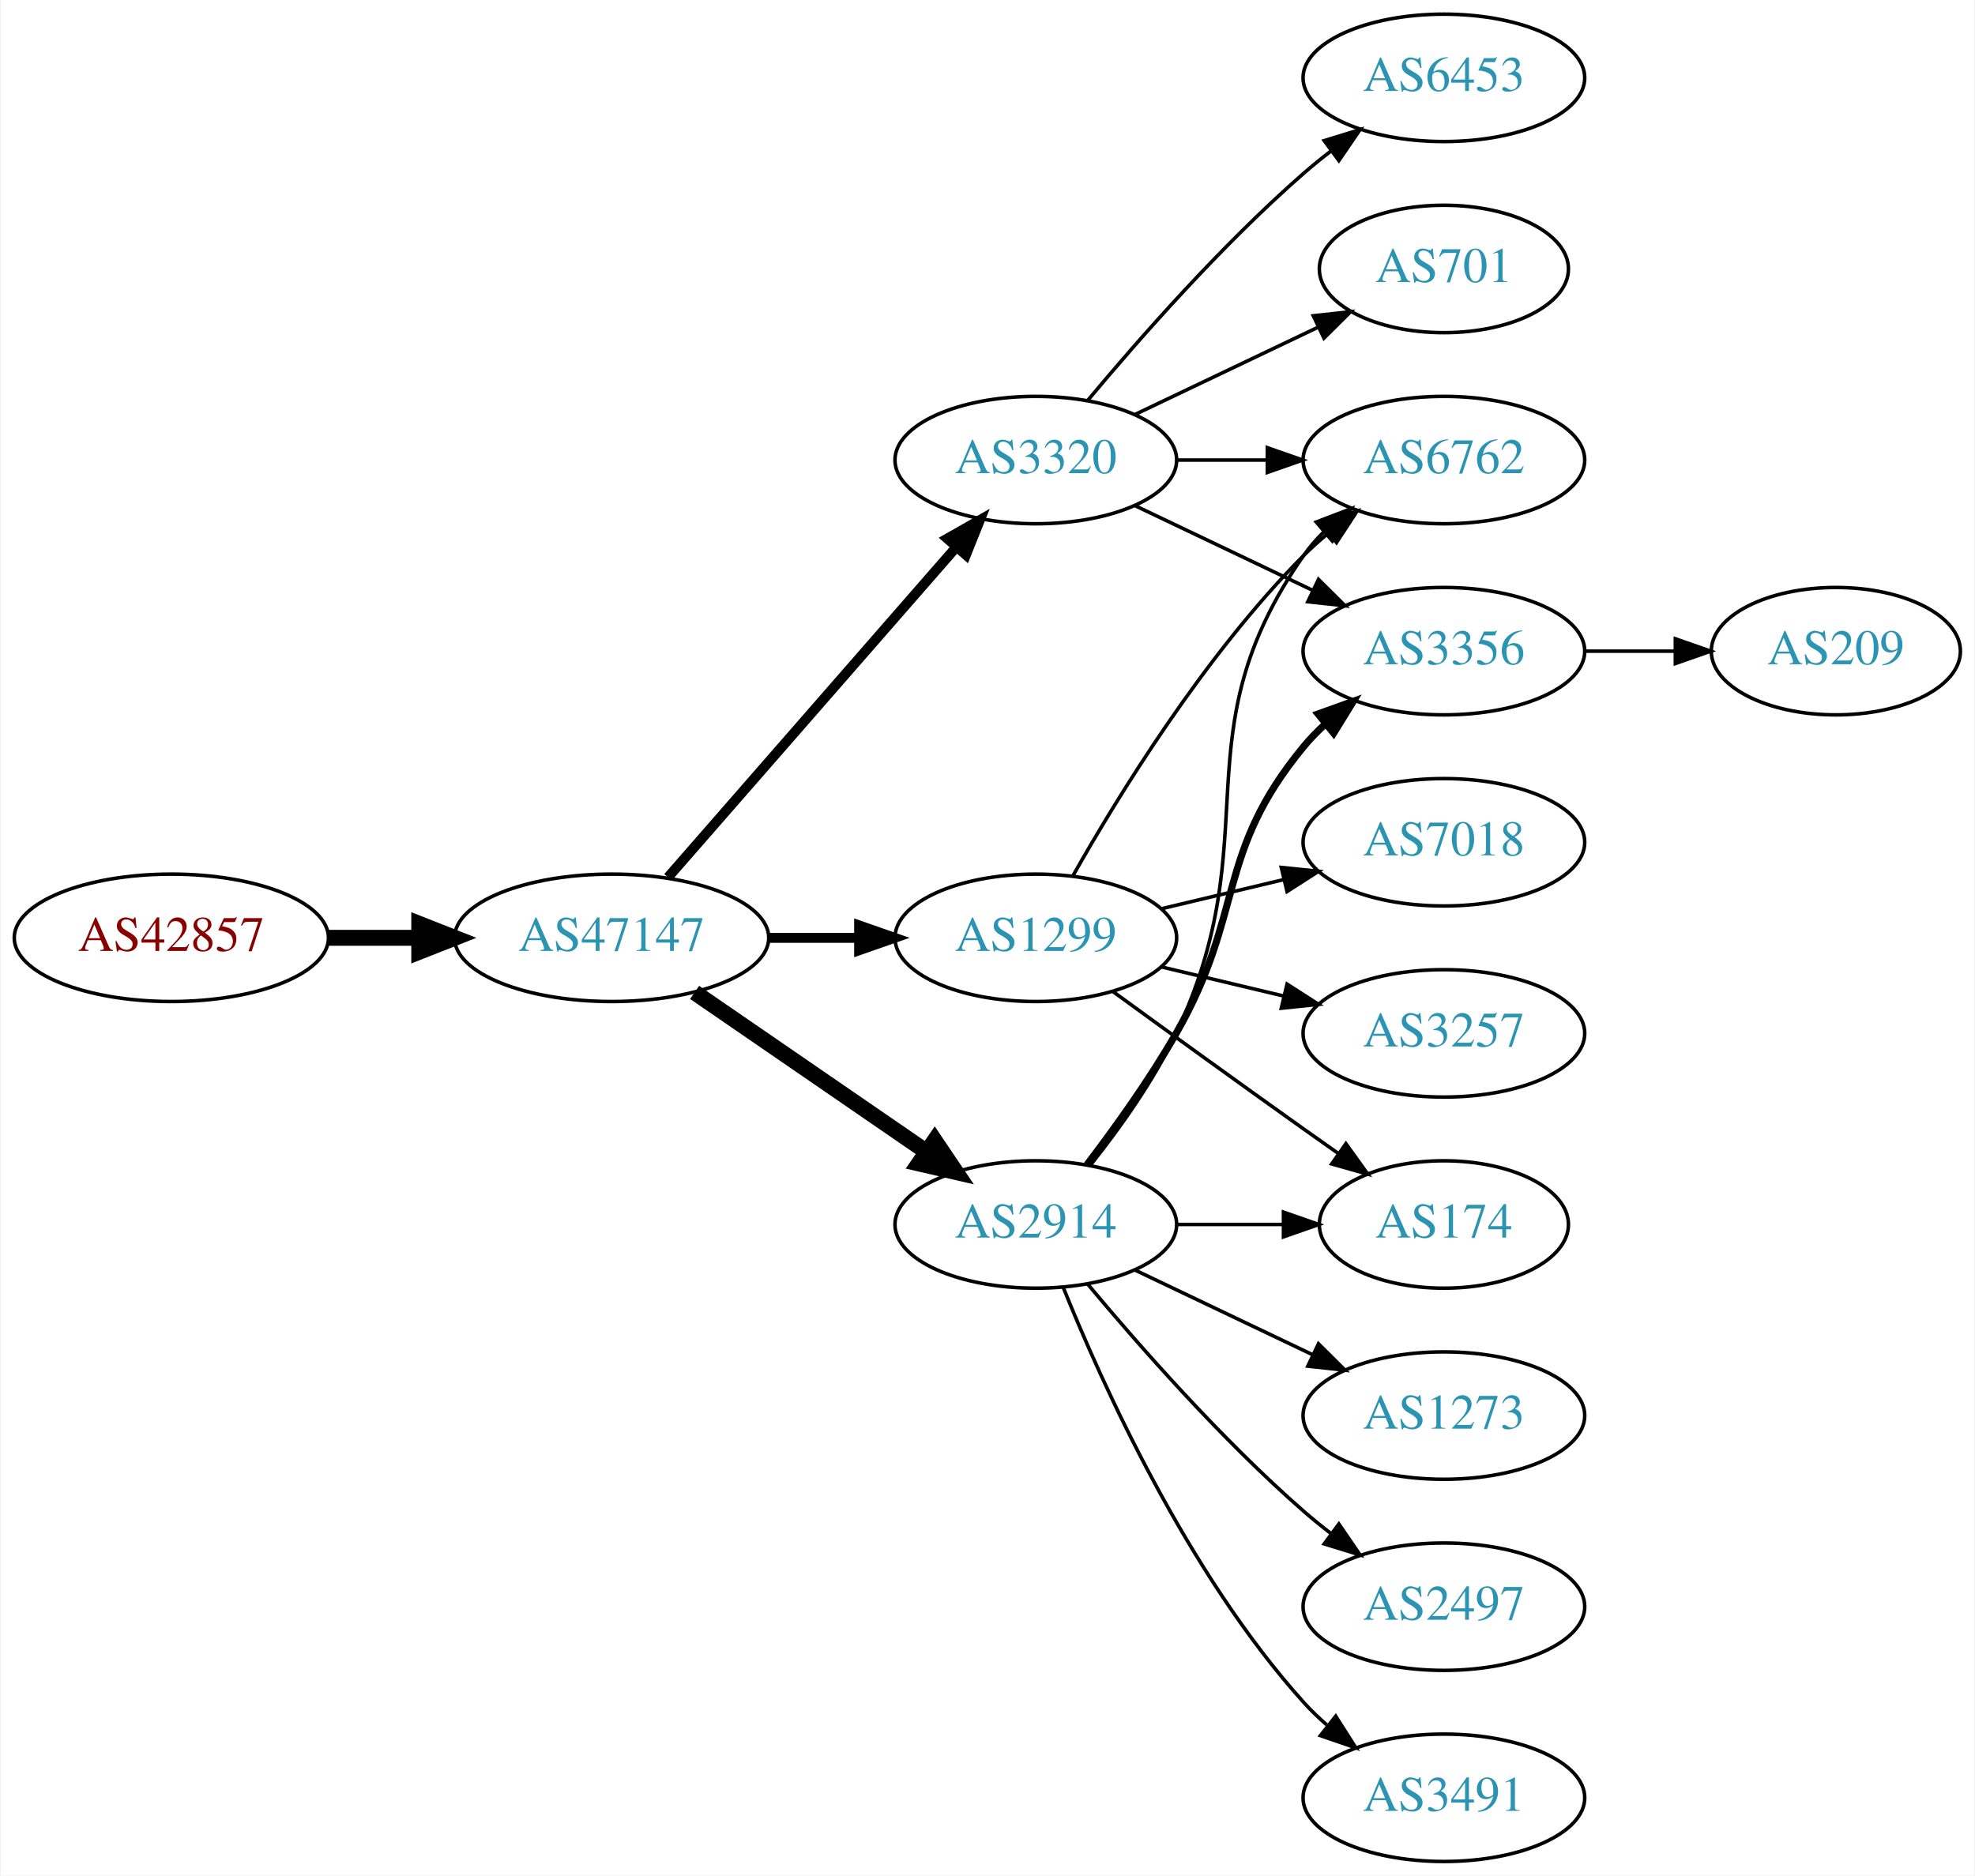
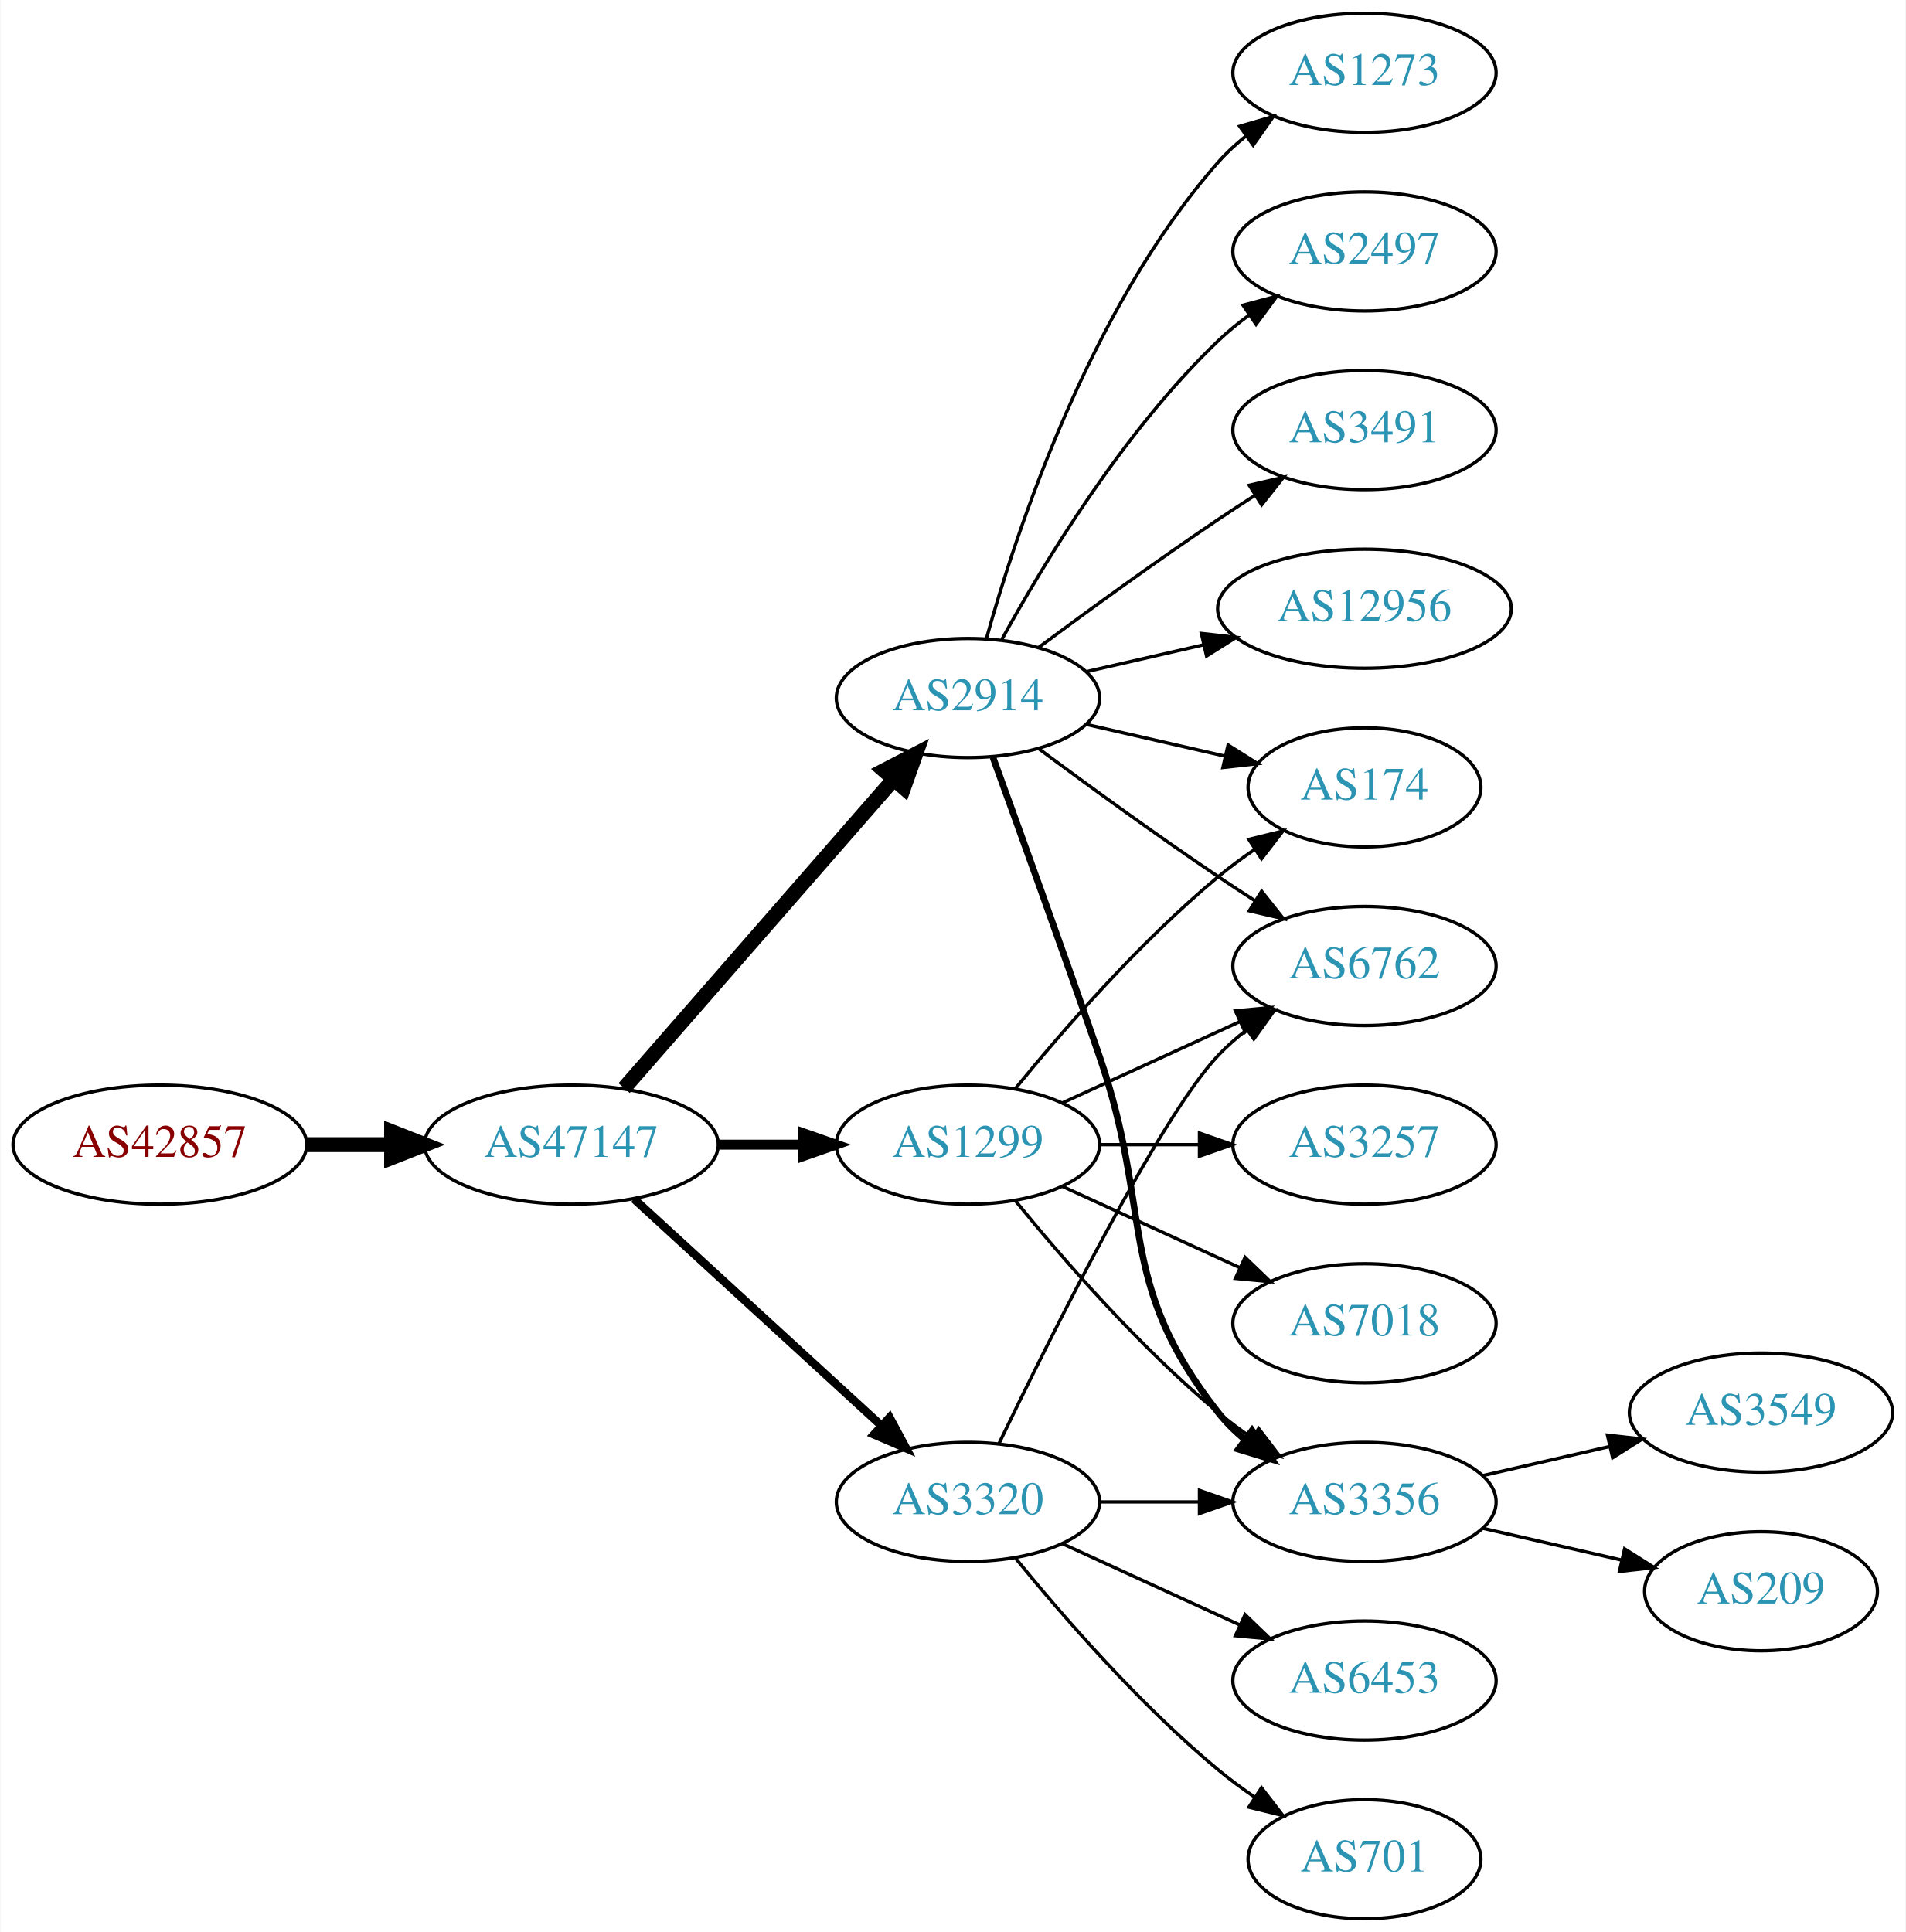
- <svg xmlns="http://www.w3.org/2000/svg" xmlns:xlink="http://www.w3.org/1999/xlink" width="558pt" height="530pt" viewBox="0.00 0.00 557.56 530.00">
-   <g id="graph0" class="graph" transform="scale(1 1) rotate(0) translate(4 526)">
-     <polygon fill="white" stroke="none" points="-4,4 -4,-526 553.564,-526 553.564,4 -4,4" />
+ <svg xmlns="http://www.w3.org/2000/svg" xmlns:xlink="http://www.w3.org/1999/xlink" width="576pt" height="584pt" viewBox="0.00 0.00 575.76 584.00">
+   <g id="graph0" class="graph" transform="scale(1 1) rotate(0) translate(4 580)">
+     <polygon fill="white" stroke="none" points="-4,4 -4,-580 571.762,-580 571.762,4 -4,4" />
    <g id="node1" class="node">
      <g id="a_node1">
        <a xlink:href="/asn/42857" xlink:title="AS42857 ~ Theo Voss [AT]">
-           <ellipse fill="#ffffff" stroke="black" cx="44.196" cy="-261" rx="44.393" ry="18" />
-           <text text-anchor="middle" x="44.196" y="-257.3" font-family="Times,serif" font-size="14.00" fill="#880000">AS42857</text>
+           <ellipse fill="#ffffff" stroke="black" cx="44.196" cy="-234" rx="44.393" ry="18" />
+           <text text-anchor="middle" x="44.196" y="-230.3" font-family="Times,serif" font-size="14.00" fill="#880000">AS42857</text>
        </a>
      </g>
    </g>
    <g id="node2" class="node">
      <g id="a_node2">
        <a xlink:href="/asn/47147" xlink:title="AS47147 ~ ANEXIA Internetdienstleistungs GmbH [AT]">
-           <ellipse fill="#ffffff" stroke="black" cx="168.588" cy="-261" rx="44.393" ry="18" />
-           <text text-anchor="middle" x="168.588" y="-257.3" font-family="Times,serif" font-size="14.00" fill="#2c94b3">AS47147</text>
+           <ellipse fill="#ffffff" stroke="black" cx="168.588" cy="-234" rx="44.393" ry="18" />
+           <text text-anchor="middle" x="168.588" y="-230.3" font-family="Times,serif" font-size="14.00" fill="#2c94b3">AS47147</text>
        </a>
      </g>
    </g>
    <g id="edge1" class="edge">
-       <path fill="none" stroke="black" stroke-width="4.5" d="M88.692,-261C96.898,-261 105.569,-261 114.041,-261" />
-       <polygon fill="black" stroke="black" stroke-width="4.5" points="114.233,-264.938 124.233,-261 114.233,-257.063 114.233,-264.938" />
+       <path fill="none" stroke="black" stroke-width="4.5" d="M88.692,-234C96.898,-234 105.569,-234 114.041,-234" />
+       <polygon fill="black" stroke="black" stroke-width="4.5" points="114.233,-237.938 124.233,-234 114.233,-230.063 114.233,-237.938" />
    </g>
    <g id="node3" class="node">
      <g id="a_node3">
        <a xlink:href="/asn/2914" xlink:title="AS2914 ~ NTT America, Inc. [US]">
-           <ellipse fill="#ffffff" stroke="black" cx="288.431" cy="-180" rx="39.794" ry="18" />
-           <text text-anchor="middle" x="288.431" y="-176.3" font-family="Times,serif" font-size="14.00" fill="#2c94b3">AS2914</text>
+           <ellipse fill="#ffffff" stroke="black" cx="288.431" cy="-369" rx="39.794" ry="18" />
+           <text text-anchor="middle" x="288.431" y="-365.3" font-family="Times,serif" font-size="14.00" fill="#2c94b3">AS2914</text>
        </a>
      </g>
    </g>
    <g id="edge2" class="edge">
-       <path fill="none" stroke="black" stroke-width="4.5" d="M192.031,-245.574C210.612,-232.802 237.173,-214.545 257.553,-200.537" />
-       <polygon fill="black" stroke="black" stroke-width="4.5" points="259.856,-203.731 265.867,-194.822 255.396,-197.242 259.856,-203.731" />
+       <path fill="none" stroke="black" stroke-width="4.5" d="M184.513,-251.098C205.056,-274.631 242.175,-317.155 265.771,-344.187" />
+       <polygon fill="black" stroke="black" stroke-width="4.5" points="263.085,-347.097 272.627,-352.041 269.017,-341.918 263.085,-347.097" />
    </g>
    <g id="node4" class="node">
      <g id="a_node4">
        <a xlink:href="/asn/1299" xlink:title="AS1299 ~ Telia Carrier [EU]">
-           <ellipse fill="#ffffff" stroke="black" cx="288.431" cy="-261" rx="39.794" ry="18" />
-           <text text-anchor="middle" x="288.431" y="-257.3" font-family="Times,serif" font-size="14.00" fill="#2c94b3">AS1299</text>
+           <ellipse fill="#ffffff" stroke="black" cx="288.431" cy="-234" rx="39.794" ry="18" />
+           <text text-anchor="middle" x="288.431" y="-230.3" font-family="Times,serif" font-size="14.00" fill="#2c94b3">AS1299</text>
        </a>
      </g>
    </g>
    <g id="edge3" class="edge">
-       <path fill="none" stroke="black" stroke-width="2.812" d="M212.799,-261C221.112,-261 229.875,-261 238.357,-261" />
-       <polygon fill="black" stroke="black" stroke-width="2.812" points="238.516,-264.5 248.516,-261 238.516,-257.5 238.516,-264.5" />
+       <path fill="none" stroke="black" stroke-width="3" d="M212.799,-234C221.112,-234 229.875,-234 238.357,-234" />
+       <polygon fill="black" stroke="black" stroke-width="3" points="238.516,-237.5 248.516,-234 238.516,-230.5 238.516,-237.5" />
    </g>
    <g id="node5" class="node">
      <g id="a_node5">
        <a xlink:href="/asn/3320" xlink:title="AS3320 ~ DTAG [DE]">
-           <ellipse fill="#ffffff" stroke="black" cx="288.431" cy="-396" rx="39.794" ry="18" />
-           <text text-anchor="middle" x="288.431" y="-392.3" font-family="Times,serif" font-size="14.00" fill="#2c94b3">AS3320</text>
+           <ellipse fill="#ffffff" stroke="black" cx="288.431" cy="-126" rx="39.794" ry="18" />
+           <text text-anchor="middle" x="288.431" y="-122.3" font-family="Times,serif" font-size="14.00" fill="#2c94b3">AS3320</text>
        </a>
      </g>
    </g>
    <g id="edge4" class="edge">
-       <path fill="none" stroke="black" stroke-width="2.812" d="M184.513,-278.098C205.056,-301.631 242.175,-344.155 265.771,-371.187" />
-       <polygon fill="black" stroke="black" stroke-width="2.812" points="263.414,-373.809 272.627,-379.041 268.688,-369.206 263.414,-373.809" />
+       <path fill="none" stroke="black" stroke-width="2.5" d="M187.486,-217.597C207.414,-199.333 239.772,-169.678 262.249,-149.079" />
+       <polygon fill="black" stroke="black" stroke-width="2.5" points="264.743,-151.54 269.751,-142.203 260.014,-146.38 264.743,-151.54" />
    </g>
    <g id="node6" class="node">
      <g id="a_node6">
-         <a xlink:href="/asn/174" xlink:title="AS174 ~ Cogent Communications [US]">
-           <ellipse fill="#ffffff" stroke="black" cx="403.724" cy="-180" rx="35.194" ry="18" />
-           <text text-anchor="middle" x="403.724" y="-176.3" font-family="Times,serif" font-size="14.00" fill="#2c94b3">AS174</text>
+         <a xlink:href="/asn/2497" xlink:title="AS2497 ~ Internet Initiative Japan Inc. [JP]">
+           <ellipse fill="#ffffff" stroke="black" cx="408.273" cy="-504" rx="39.794" ry="18" />
+           <text text-anchor="middle" x="408.273" y="-500.3" font-family="Times,serif" font-size="14.00" fill="#2c94b3">AS2497</text>
        </a>
      </g>
    </g>
    <g id="edge5" class="edge">
-       <path fill="none" stroke="black" d="M328.103,-180C337.808,-180 348.299,-180 358.262,-180" />
-       <polygon fill="black" stroke="black" points="358.398,-183.5 368.398,-180 358.398,-176.5 358.398,-183.5" />
+       <path fill="none" stroke="black" d="M298.672,-386.713C311.218,-409.561 335.394,-449.611 364.077,-477 366.946,-479.739 370.134,-482.347 373.443,-484.785" />
+       <polygon fill="black" stroke="black" points="371.567,-487.742 381.803,-490.477 375.507,-481.956 371.567,-487.742" />
    </g>
    <g id="node7" class="node">
      <g id="a_node7">
-         <a xlink:href="/asn/6762" xlink:title="AS6762 ~ TELECOM ITALIA SPARKLE S.p.A. [IT]">
-           <ellipse fill="#ffffff" stroke="black" cx="403.724" cy="-396" rx="39.794" ry="18" />
-           <text text-anchor="middle" x="403.724" y="-392.3" font-family="Times,serif" font-size="14.00" fill="#2c94b3">AS6762</text>
+         <a xlink:href="/asn/3491" xlink:title="AS3491 ~ PCCW Global, Inc. [US]">
+           <ellipse fill="#ffffff" stroke="black" cx="408.273" cy="-450" rx="39.794" ry="18" />
+           <text text-anchor="middle" x="408.273" y="-446.3" font-family="Times,serif" font-size="14.00" fill="#2c94b3">AS3491</text>
        </a>
      </g>
    </g>
    <g id="edge6" class="edge">
-       <path fill="none" stroke="black" d="M304.031,-196.991C312.118,-207.155 321.78,-220.655 328.077,-234 354.576,-290.159 328.464,-318.131 364.077,-369 365.75,-371.389 367.705,-373.635 369.832,-375.733" />
-       <polygon fill="black" stroke="black" points="367.672,-378.49 377.564,-382.284 372.196,-373.149 367.672,-378.49" />
+       <path fill="none" stroke="black" d="M309.761,-384.277C324.623,-395.304 345.368,-410.407 364.077,-423 367.626,-425.389 371.377,-427.839 375.125,-430.242" />
+       <polygon fill="black" stroke="black" points="373.451,-433.325 383.774,-435.712 377.193,-427.409 373.451,-433.325" />
    </g>
    <g id="node8" class="node">
      <g id="a_node8">
-         <a xlink:href="/asn/3356" xlink:title="AS3356 ~ Level 3 Parent, LLC [US]">
-           <ellipse fill="#ffffff" stroke="black" cx="403.724" cy="-342" rx="39.794" ry="18" />
-           <text text-anchor="middle" x="403.724" y="-338.3" font-family="Times,serif" font-size="14.00" fill="#2c94b3">AS3356</text>
+         <a xlink:href="/asn/174" xlink:title="AS174 ~ Cogent Communications [US]">
+           <ellipse fill="#ffffff" stroke="black" cx="408.273" cy="-342" rx="35.194" ry="18" />
+           <text text-anchor="middle" x="408.273" y="-338.3" font-family="Times,serif" font-size="14.00" fill="#2c94b3">AS174</text>
        </a>
      </g>
    </g>
    <g id="edge7" class="edge">
-       <path fill="none" stroke="black" stroke-width="2" d="M302.892,-196.913C310.785,-207.27 320.634,-220.992 328.077,-234 347.642,-268.194 339.013,-284.606 364.077,-315 365.932,-317.25 368.02,-319.396 370.238,-321.424" />
-       <polygon fill="black" stroke="black" stroke-width="2" points="368.174,-324.256 378.143,-327.844 372.587,-318.823 368.174,-324.256" />
+       <path fill="none" stroke="black" d="M324.15,-361.045C337.243,-358.045 352.265,-354.604 365.906,-351.478" />
+       <polygon fill="black" stroke="black" points="367.047,-354.807 376.013,-349.162 365.484,-347.984 367.047,-354.807" />
    </g>
    <g id="node9" class="node">
      <g id="a_node9">
-         <a xlink:href="/asn/1273" xlink:title="AS1273 ~ Vodafone Group PLC [EU]">
-           <ellipse fill="#ffffff" stroke="black" cx="403.724" cy="-126" rx="39.794" ry="18" />
-           <text text-anchor="middle" x="403.724" y="-122.3" font-family="Times,serif" font-size="14.00" fill="#2c94b3">AS1273</text>
+         <a xlink:href="/asn/12956" xlink:title="AS12956 ~ TELXIUS [ES]">
+           <ellipse fill="#ffffff" stroke="black" cx="408.273" cy="-396" rx="44.393" ry="18" />
+           <text text-anchor="middle" x="408.273" y="-392.3" font-family="Times,serif" font-size="14.00" fill="#2c94b3">AS12956</text>
        </a>
      </g>
    </g>
    <g id="edge8" class="edge">
-       <path fill="none" stroke="black" d="M316.567,-167.066C331.561,-159.919 350.382,-150.948 366.605,-143.215" />
-       <polygon fill="black" stroke="black" points="368.288,-146.291 375.809,-138.829 365.276,-139.972 368.288,-146.291" />
+       <path fill="none" stroke="black" d="M324.15,-376.955C335.289,-379.507 347.824,-382.379 359.717,-385.104" />
+       <polygon fill="black" stroke="black" points="358.982,-388.526 369.511,-387.348 360.545,-381.703 358.982,-388.526" />
    </g>
    <g id="node10" class="node">
      <g id="a_node10">
-         <a xlink:href="/asn/2497" xlink:title="AS2497 ~ Internet Initiative Japan Inc. [JP]">
-           <ellipse fill="#ffffff" stroke="black" cx="403.724" cy="-72" rx="39.794" ry="18" />
-           <text text-anchor="middle" x="403.724" y="-68.3" font-family="Times,serif" font-size="14.00" fill="#2c94b3">AS2497</text>
+         <a xlink:href="/asn/3356" xlink:title="AS3356 ~ Level 3 Parent, LLC [US]">
+           <ellipse fill="#ffffff" stroke="black" cx="408.273" cy="-126" rx="39.794" ry="18" />
+           <text text-anchor="middle" x="408.273" y="-122.3" font-family="Times,serif" font-size="14.00" fill="#2c94b3">AS3356</text>
        </a>
      </g>
    </g>
    <g id="edge9" class="edge">
-       <path fill="none" stroke="black" d="M303.061,-163.183C317.343,-146.071 340.89,-119.255 364.077,-99 366.543,-96.846 369.182,-94.706 371.879,-92.628" />
-       <polygon fill="black" stroke="black" points="374.052,-95.375 380.033,-86.63 369.904,-89.736 374.052,-95.375" />
+       <path fill="none" stroke="black" stroke-width="2" d="M295.979,-351.079C303.764,-329.688 317.086,-292.81 328.077,-261 344.602,-213.178 332.779,-192.754 364.077,-153 366.402,-150.047 369.146,-147.33 372.105,-144.853" />
+       <polygon fill="black" stroke="black" stroke-width="2" points="374.298,-147.585 380.302,-138.855 370.165,-141.936 374.298,-147.585" />
    </g>
    <g id="node11" class="node">
      <g id="a_node11">
-         <a xlink:href="/asn/3491" xlink:title="AS3491 ~ PCCW Global, Inc. [US]">
-           <ellipse fill="#ffffff" stroke="black" cx="403.724" cy="-18" rx="39.794" ry="18" />
-           <text text-anchor="middle" x="403.724" y="-14.3" font-family="Times,serif" font-size="14.00" fill="#2c94b3">AS3491</text>
+         <a xlink:href="/asn/6762" xlink:title="AS6762 ~ TELECOM ITALIA SPARKLE S.p.A. [IT]">
+           <ellipse fill="#ffffff" stroke="black" cx="408.273" cy="-288" rx="39.794" ry="18" />
+           <text text-anchor="middle" x="408.273" y="-284.3" font-family="Times,serif" font-size="14.00" fill="#2c94b3">AS6762</text>
        </a>
      </g>
    </g>
    <g id="edge10" class="edge">
-       <path fill="none" stroke="black" d="M296.179,-162.213C307.23,-134.757 331.283,-81.422 364.077,-45 366.08,-42.776 368.298,-40.637 370.631,-38.603" />
-       <polygon fill="black" stroke="black" points="373.161,-41.065 378.85,-32.127 368.829,-35.567 373.161,-41.065" />
-     </g>
-     <g id="edge11" class="edge">
-       <path fill="none" stroke="black" d="M310.279,-245.778C325.213,-234.909 345.827,-219.975 364.077,-207 367.288,-204.718 370.657,-202.339 374.011,-199.982" />
-       <polygon fill="black" stroke="black" points="376.039,-202.834 382.222,-194.23 372.023,-197.101 376.039,-202.834" />
-     </g>
-     <g id="edge14" class="edge">
-       <path fill="none" stroke="black" d="M298.891,-278.49C311.672,-301.096 336.105,-340.886 364.077,-369 366.188,-371.121 368.484,-373.188 370.87,-375.171" />
-       <polygon fill="black" stroke="black" points="369.122,-378.242 379.185,-381.556 373.385,-372.69 369.122,-378.242" />
+       <path fill="none" stroke="black" d="M309.761,-353.723C324.623,-342.696 345.368,-327.593 364.077,-315 367.626,-312.611 371.377,-310.161 375.125,-307.758" />
+       <polygon fill="black" stroke="black" points="377.193,-310.591 383.774,-302.288 373.451,-304.675 377.193,-310.591" />
    </g>
    <g id="node12" class="node">
      <g id="a_node12">
+         <a xlink:href="/asn/1273" xlink:title="AS1273 ~ Vodafone Group PLC [EU]">
+           <ellipse fill="#ffffff" stroke="black" cx="408.273" cy="-558" rx="39.794" ry="18" />
+           <text text-anchor="middle" x="408.273" y="-554.3" font-family="Times,serif" font-size="14.00" fill="#2c94b3">AS1273</text>
+         </a>
+       </g>
+     </g>
+     <g id="edge11" class="edge">
+       <path fill="none" stroke="black" d="M294.004,-386.946C302.909,-418.995 325.194,-486.842 364.077,-531 366.561,-533.821 369.411,-536.449 372.437,-538.871" />
+       <polygon fill="black" stroke="black" points="370.554,-541.828 380.726,-544.791 374.622,-536.131 370.554,-541.828" />
+     </g>
+     <g id="edge20" class="edge">
+       <path fill="none" stroke="black" d="M302.85,-251.065C316.964,-268.375 340.379,-295.345 364.077,-315 367.54,-317.872 371.333,-320.669 375.187,-323.308" />
+       <polygon fill="black" stroke="black" points="373.33,-326.275 383.62,-328.797 377.149,-320.408 373.33,-326.275" />
+     </g>
+     <g id="edge17" class="edge">
+       <path fill="none" stroke="black" d="M302.85,-216.935C316.964,-199.625 340.379,-172.655 364.077,-153 367.294,-150.332 370.794,-147.73 374.365,-145.259" />
+       <polygon fill="black" stroke="black" points="376.288,-148.183 382.721,-139.764 372.442,-142.334 376.288,-148.183" />
+     </g>
+     <g id="edge18" class="edge">
+       <path fill="none" stroke="black" d="M317.06,-246.661C333.017,-253.973 353.287,-263.261 370.57,-271.181" />
+       <polygon fill="black" stroke="black" points="369.269,-274.435 379.818,-275.419 372.185,-268.071 369.269,-274.435" />
+     </g>
+     <g id="node15" class="node">
+       <g id="a_node15">
+         <a xlink:href="/asn/3257" xlink:title="AS3257 ~ GTT [DE]">
+           <ellipse fill="#ffffff" stroke="black" cx="408.273" cy="-234" rx="39.794" ry="18" />
+           <text text-anchor="middle" x="408.273" y="-230.3" font-family="Times,serif" font-size="14.00" fill="#2c94b3">AS3257</text>
+         </a>
+       </g>
+     </g>
+     <g id="edge16" class="edge">
+       <path fill="none" stroke="black" d="M328.343,-234C337.897,-234 348.246,-234 358.209,-234" />
+       <polygon fill="black" stroke="black" points="358.402,-237.5 368.402,-234 358.402,-230.5 358.402,-237.5" />
+     </g>
+     <g id="node16" class="node">
+       <g id="a_node16">
        <a xlink:href="/asn/7018" xlink:title="AS7018 ~ AT&amp;T Services, Inc. [US]">
-           <ellipse fill="#ffffff" stroke="black" cx="403.724" cy="-288" rx="39.794" ry="18" />
-           <text text-anchor="middle" x="403.724" y="-284.3" font-family="Times,serif" font-size="14.00" fill="#2c94b3">AS7018</text>
-         </a>
-       </g>
+           <ellipse fill="#ffffff" stroke="black" cx="408.273" cy="-180" rx="39.794" ry="18" />
+           <text text-anchor="middle" x="408.273" y="-176.3" font-family="Times,serif" font-size="14.00" fill="#2c94b3">AS7018</text>
+         </a>
+       </g>
+     </g>
+     <g id="edge19" class="edge">
+       <path fill="none" stroke="black" d="M317.06,-221.339C333.017,-214.027 353.287,-204.739 370.57,-196.819" />
+       <polygon fill="black" stroke="black" points="372.185,-199.929 379.818,-192.581 369.269,-193.565 372.185,-199.929" />
+     </g>
+     <g id="edge13" class="edge">
+       <path fill="none" stroke="black" d="M328.343,-126C337.897,-126 348.246,-126 358.209,-126" />
+       <polygon fill="black" stroke="black" points="358.402,-129.5 368.402,-126 358.402,-122.5 358.402,-129.5" />
    </g>
    <g id="edge12" class="edge">
-       <path fill="none" stroke="black" d="M324.038,-269.248C334.909,-271.838 347.064,-274.735 358.506,-277.462" />
-       <polygon fill="black" stroke="black" points="357.789,-280.889 368.328,-279.803 359.412,-274.08 357.789,-280.889" />
+       <path fill="none" stroke="black" d="M297.778,-143.595C313.245,-175.732 346.39,-242.34 364.077,-261 366.663,-263.728 369.581,-266.294 372.649,-268.677" />
+       <polygon fill="black" stroke="black" points="370.803,-271.658 380.997,-274.543 374.827,-265.93 370.803,-271.658" />
    </g>
    <g id="node13" class="node">
      <g id="a_node13">
-         <a xlink:href="/asn/3257" xlink:title="AS3257 ~ GTT [DE]">
-           <ellipse fill="#ffffff" stroke="black" cx="403.724" cy="-234" rx="39.794" ry="18" />
-           <text text-anchor="middle" x="403.724" y="-230.3" font-family="Times,serif" font-size="14.00" fill="#2c94b3">AS3257</text>
-         </a>
-       </g>
-     </g>
-     <g id="edge13" class="edge">
-       <path fill="none" stroke="black" d="M324.038,-252.752C334.909,-250.162 347.064,-247.265 358.506,-244.538" />
-       <polygon fill="black" stroke="black" points="359.412,-247.92 368.328,-242.197 357.789,-241.111 359.412,-247.92" />
-     </g>
-     <g id="edge18" class="edge">
-       <path fill="none" stroke="black" d="M328.103,-396C336.306,-396 345.07,-396 353.602,-396" />
-       <polygon fill="black" stroke="black" points="353.841,-399.5 363.841,-396 353.841,-392.5 353.841,-399.5" />
-     </g>
-     <g id="edge17" class="edge">
-       <path fill="none" stroke="black" d="M316.567,-383.066C331.561,-375.919 350.382,-366.948 366.605,-359.215" />
-       <polygon fill="black" stroke="black" points="368.288,-362.291 375.809,-354.829 365.276,-355.972 368.288,-362.291" />
-     </g>
-     <g id="node15" class="node">
-       <g id="a_node15">
-         <a xlink:href="/asn/6453" xlink:title="AS6453 ~ TATA COMMUNICATIONS (AMERICA) INC [US]">
-           <ellipse fill="#ffffff" stroke="black" cx="403.724" cy="-504" rx="39.794" ry="18" />
-           <text text-anchor="middle" x="403.724" y="-500.3" font-family="Times,serif" font-size="14.00" fill="#2c94b3">AS6453</text>
-         </a>
-       </g>
-     </g>
-     <g id="edge16" class="edge">
-       <path fill="none" stroke="black" d="M303.061,-412.817C317.343,-429.929 340.89,-456.745 364.077,-477 366.543,-479.154 369.182,-481.294 371.879,-483.372" />
-       <polygon fill="black" stroke="black" points="369.904,-486.264 380.033,-489.37 374.052,-480.625 369.904,-486.264" />
-     </g>
-     <g id="node16" class="node">
-       <g id="a_node16">
        <a xlink:href="/asn/701" xlink:title="AS701 ~ UUNET [US]">
-           <ellipse fill="#ffffff" stroke="black" cx="403.724" cy="-450" rx="35.194" ry="18" />
-           <text text-anchor="middle" x="403.724" y="-446.3" font-family="Times,serif" font-size="14.00" fill="#2c94b3">AS701</text>
-         </a>
-       </g>
-     </g>
-     <g id="edge19" class="edge">
-       <path fill="none" stroke="black" d="M316.567,-408.934C331.999,-416.29 351.485,-425.577 368.02,-433.459" />
-       <polygon fill="black" stroke="black" points="366.828,-436.768 377.361,-437.911 369.84,-430.449 366.828,-436.768" />
+           <ellipse fill="#ffffff" stroke="black" cx="408.273" cy="-18" rx="35.194" ry="18" />
+           <text text-anchor="middle" x="408.273" y="-14.3" font-family="Times,serif" font-size="14.00" fill="#2c94b3">AS701</text>
+         </a>
+       </g>
+     </g>
+     <g id="edge14" class="edge">
+       <path fill="none" stroke="black" d="M302.85,-108.935C316.964,-91.625 340.379,-64.655 364.077,-45 367.54,-42.128 371.333,-39.331 375.187,-36.692" />
+       <polygon fill="black" stroke="black" points="377.149,-39.592 383.62,-31.203 373.33,-33.725 377.149,-39.592" />
    </g>
    <g id="node14" class="node">
      <g id="a_node14">
+         <a xlink:href="/asn/6453" xlink:title="AS6453 ~ TATA COMMUNICATIONS (AMERICA) INC [US]">
+           <ellipse fill="#ffffff" stroke="black" cx="408.273" cy="-72" rx="39.794" ry="18" />
+           <text text-anchor="middle" x="408.273" y="-68.3" font-family="Times,serif" font-size="14.00" fill="#2c94b3">AS6453</text>
+         </a>
+       </g>
+     </g>
+     <g id="edge15" class="edge">
+       <path fill="none" stroke="black" d="M317.06,-113.339C333.017,-106.027 353.287,-96.739 370.57,-88.819" />
+       <polygon fill="black" stroke="black" points="372.185,-91.929 379.818,-84.581 369.269,-85.565 372.185,-91.929" />
+     </g>
+     <g id="node17" class="node">
+       <g id="a_node17">
+         <a xlink:href="/asn/3549" xlink:title="AS3549 ~ Level 3 Parent, LLC [US]">
+           <ellipse fill="#ffffff" stroke="black" cx="528.116" cy="-153" rx="39.794" ry="18" />
+           <text text-anchor="middle" x="528.116" y="-149.3" font-family="Times,serif" font-size="14.00" fill="#2c94b3">AS3549</text>
+         </a>
+       </g>
+     </g>
+     <g id="edge21" class="edge">
+       <path fill="none" stroke="black" d="M443.993,-133.955C455.993,-136.704 469.613,-139.825 482.306,-142.733" />
+       <polygon fill="black" stroke="black" points="481.708,-146.187 492.238,-145.009 483.272,-139.364 481.708,-146.187" />
+     </g>
+     <g id="node18" class="node">
+       <g id="a_node18">
        <a xlink:href="/asn/209" xlink:title="AS209 ~ CenturyLink Communications, LLC [US]">
-           <ellipse fill="#ffffff" stroke="black" cx="514.467" cy="-342" rx="35.194" ry="18" />
-           <text text-anchor="middle" x="514.467" y="-338.3" font-family="Times,serif" font-size="14.00" fill="#2c94b3">AS209</text>
-         </a>
-       </g>
-     </g>
-     <g id="edge15" class="edge">
-       <path fill="none" stroke="black" d="M443.675,-342C451.908,-342 460.654,-342 469.07,-342" />
-       <polygon fill="black" stroke="black" points="469.115,-345.5 479.115,-342 469.115,-338.5 469.115,-345.5" />
+           <ellipse fill="#ffffff" stroke="black" cx="528.116" cy="-99" rx="35.194" ry="18" />
+           <text text-anchor="middle" x="528.116" y="-95.3" font-family="Times,serif" font-size="14.00" fill="#2c94b3">AS209</text>
+         </a>
+       </g>
+     </g>
+     <g id="edge22" class="edge">
+       <path fill="none" stroke="black" d="M443.993,-118.045C457.085,-115.045 472.107,-111.604 485.748,-108.478" />
+       <polygon fill="black" stroke="black" points="486.89,-111.807 495.855,-106.162 485.326,-104.984 486.89,-111.807" />
    </g>
  </g>
</svg>
